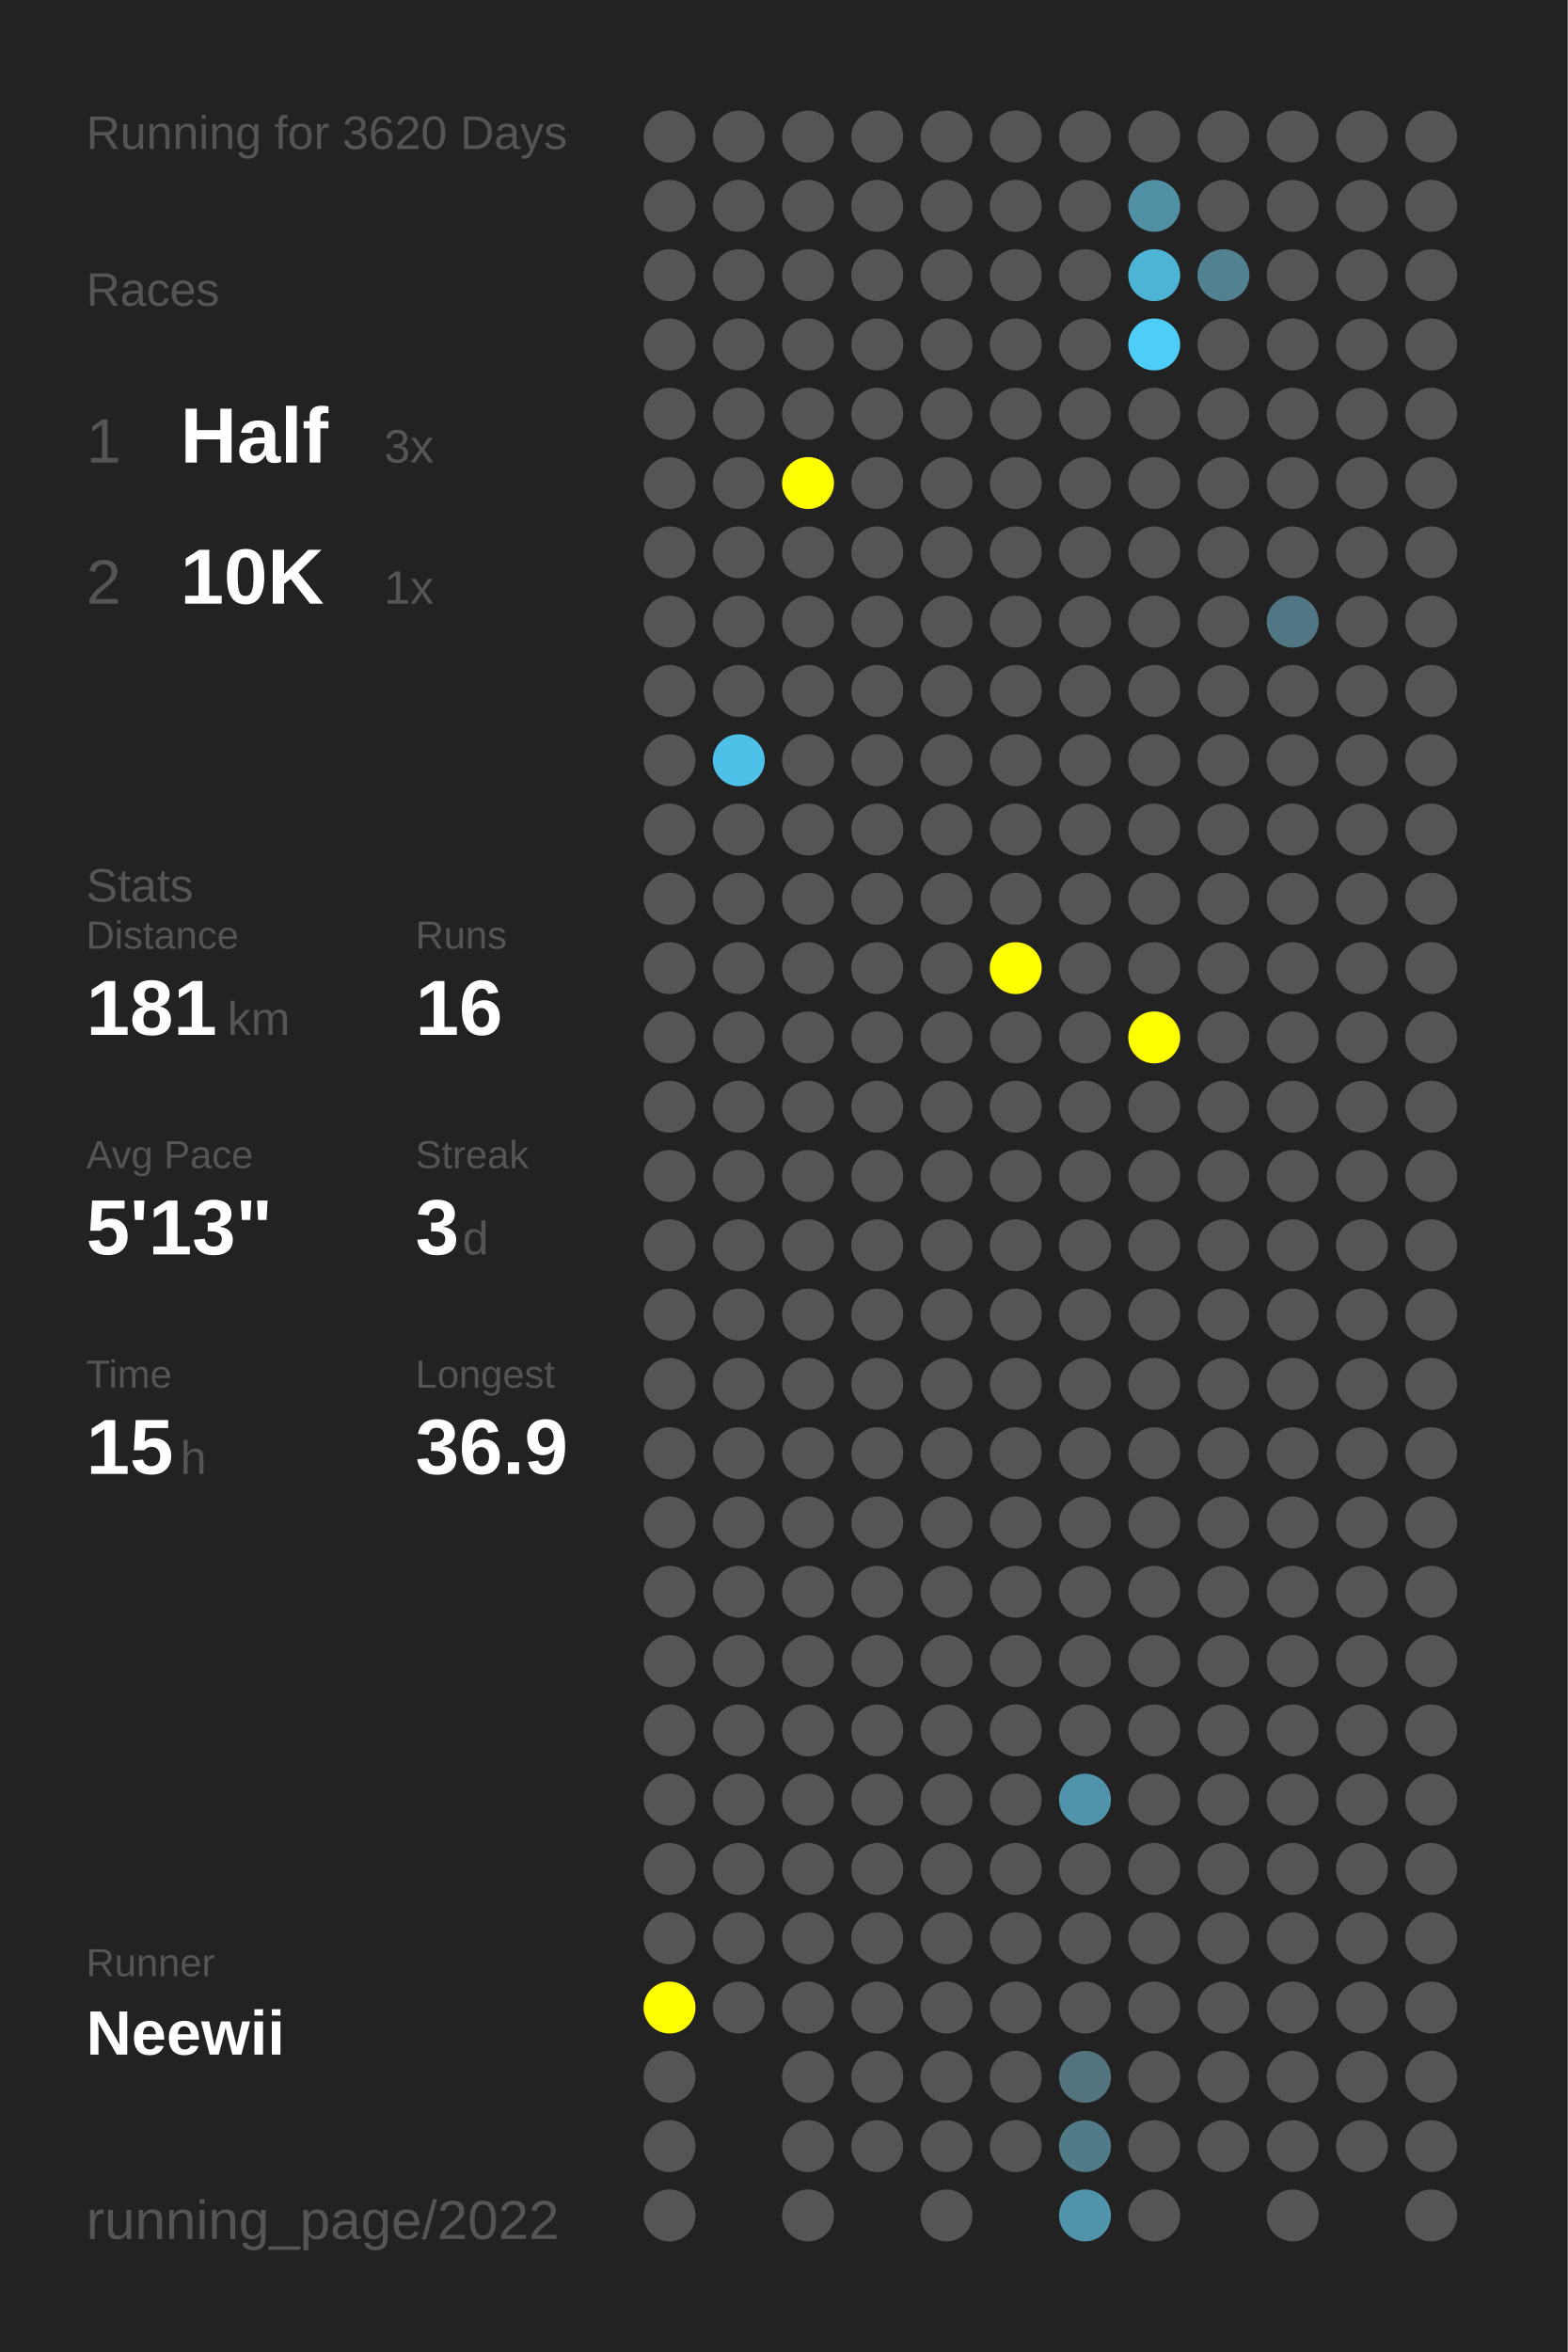
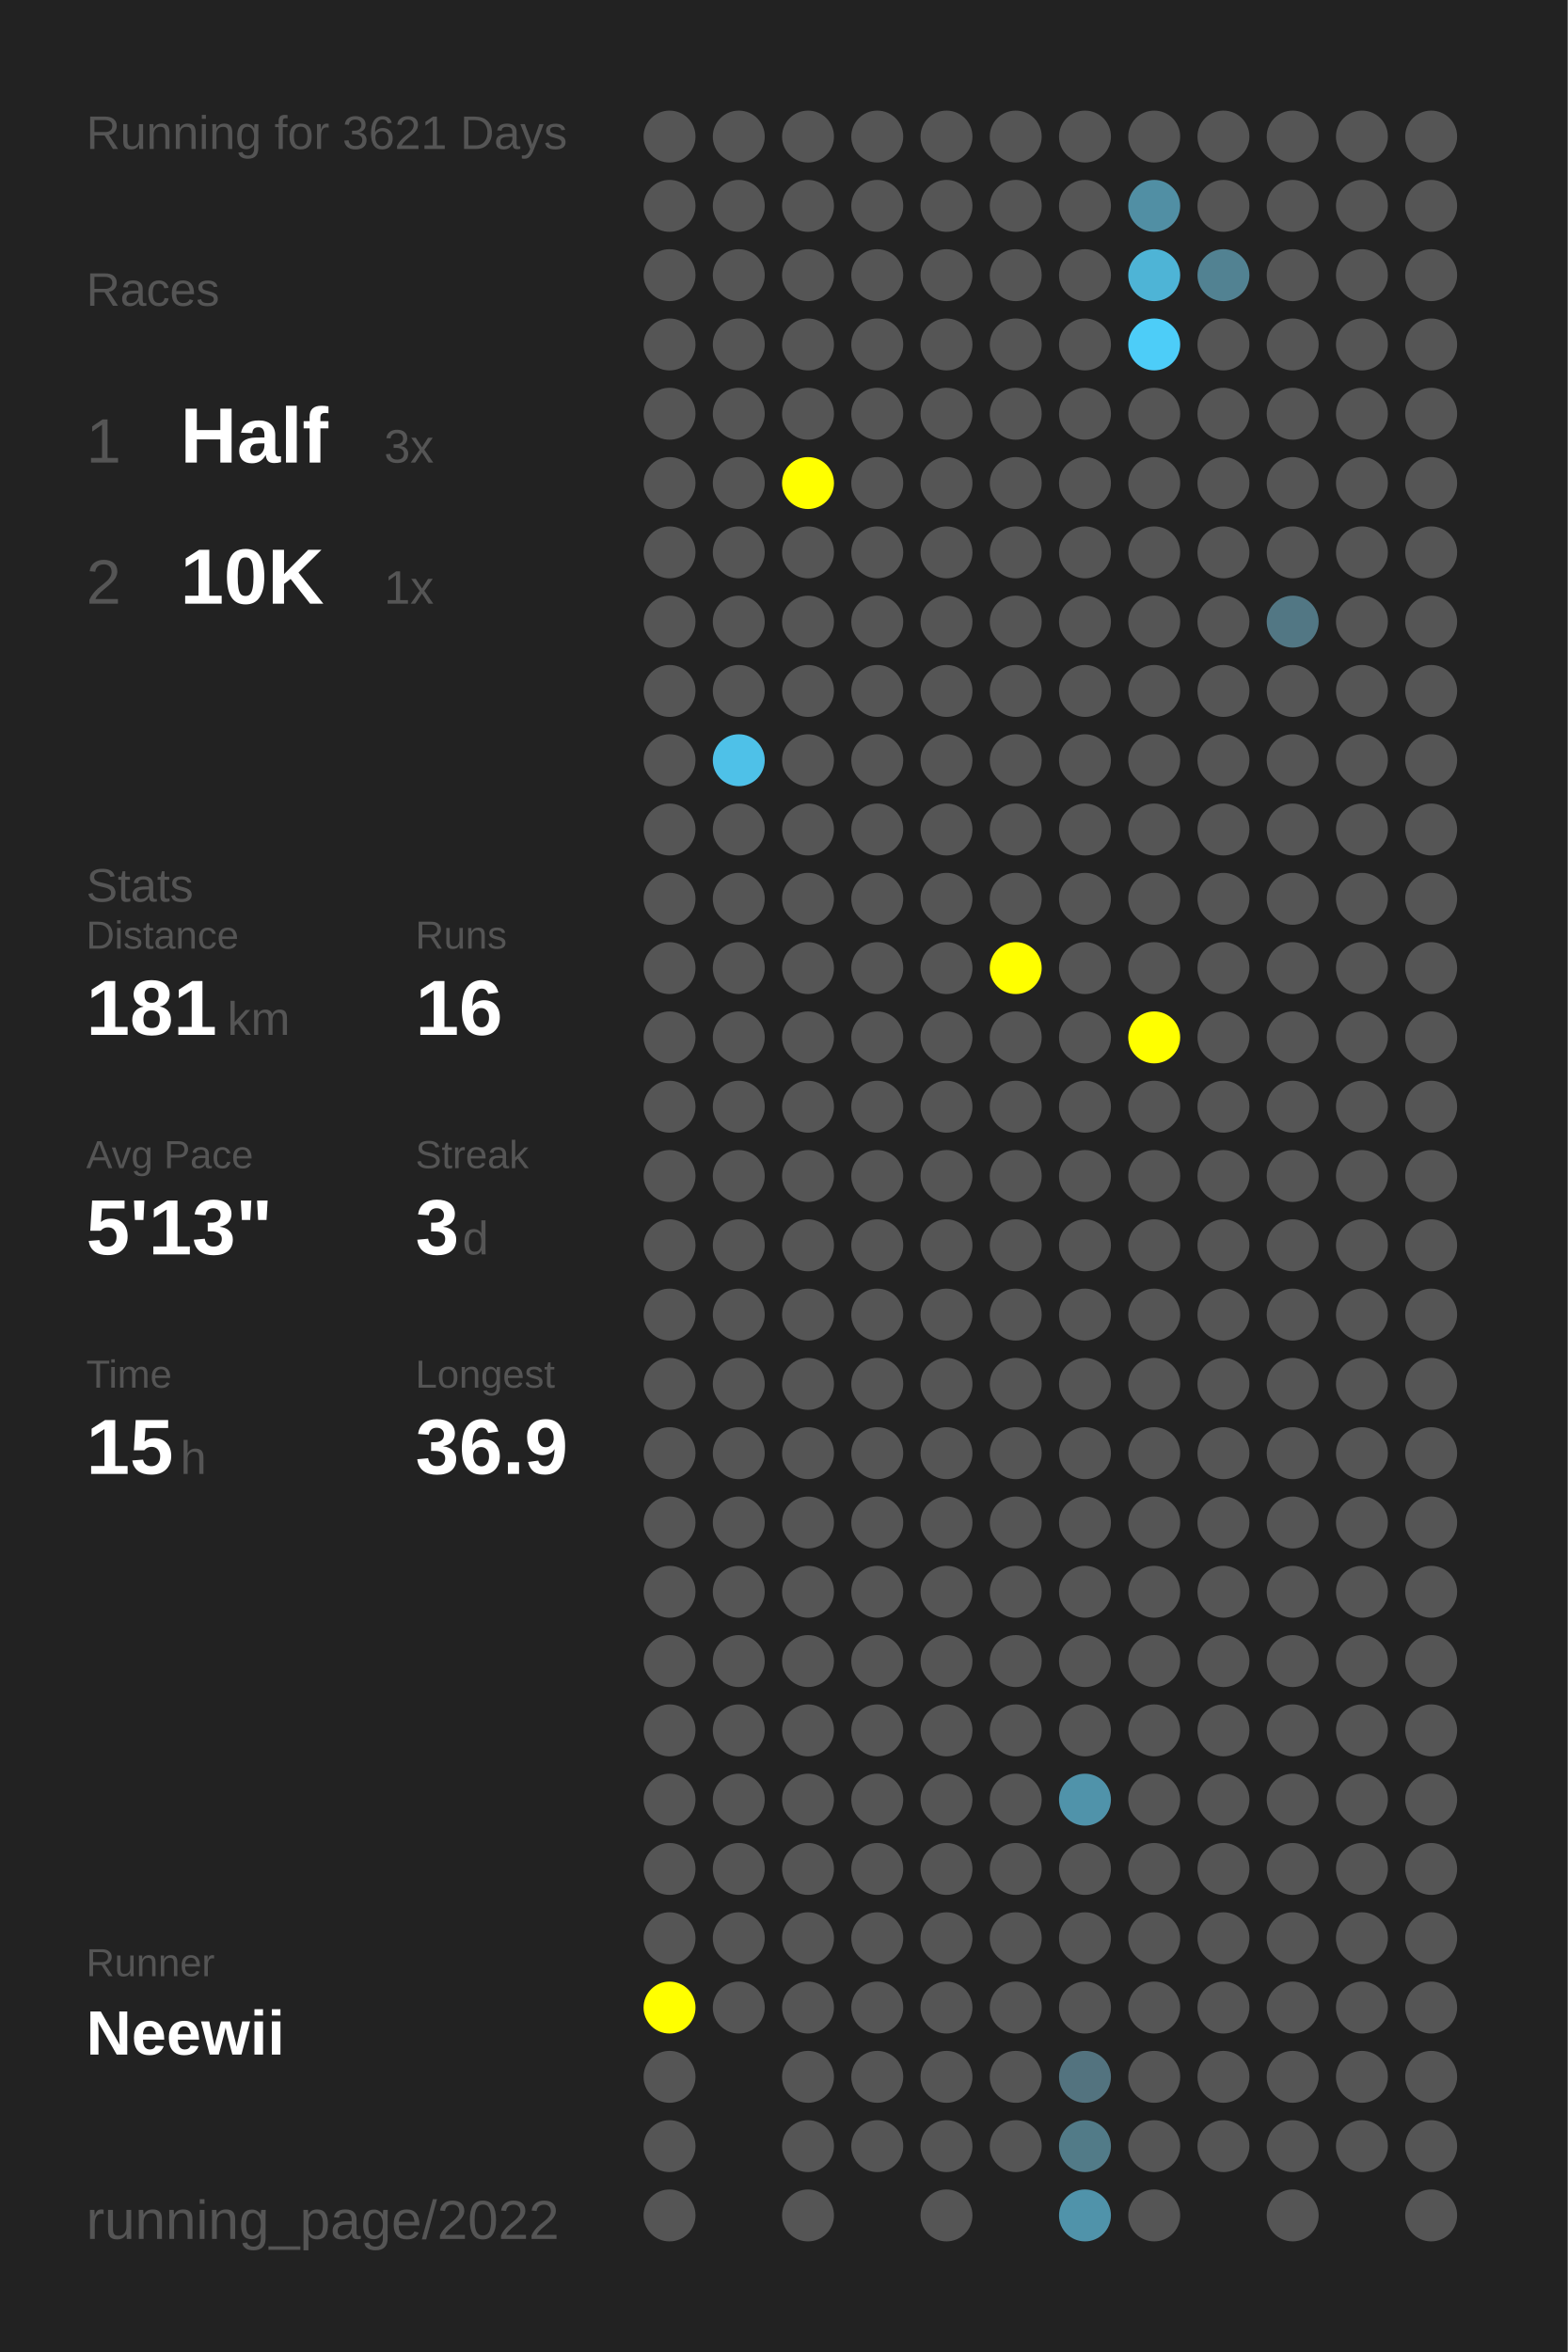
<svg xmlns="http://www.w3.org/2000/svg" baseProfile="full" height="300mm" version="1.1" viewBox="0,0,200,300" width="200mm">
  <defs />
  <rect fill="#222222" height="300" width="200" x="0" y="0" />
-   <text fill="#555555" style="font-size:6px; font-family:Arial;" x="11" y="19">Running for 3620 Days</text>
+   <text fill="#555555" style="font-size:6px; font-family:Arial;" x="11" y="19">Running for 3621 Days</text>
  <text fill="#555555" style="font-size:6px; font-family:Arial;" x="11" y="39">Races</text>
  <text fill="#555555" style="font-size:8px; font-family:Arial;" x="11" y="59">1</text>
  <text fill="#FFFFFF" style="font-size:10px; font-family:Arial; font-weight:bold;" x="23" y="59">Half</text>
  <text fill="#555555" style="font-size:6px; font-family:Arial;" x="49" y="59">3x</text>
  <text fill="#555555" style="font-size:8px; font-family:Arial;" x="11" y="77">2</text>
  <text fill="#FFFFFF" style="font-size:10px; font-family:Arial; font-weight:bold;" x="23" y="77">10K</text>
  <text fill="#555555" style="font-size:6px; font-family:Arial;" x="49" y="77">1x</text>
  <text fill="#555555" style="font-size:6px; font-family:Arial;" x="11" y="115">Stats</text>
  <text fill="#555555" style="font-size:5px; font-family:Arial;" x="11" y="121">Distance</text>
  <text fill="#FFFFFF" style="font-size:10px; font-family:Arial; font-weight:bold;" x="11" y="132">181</text>
  <text fill="#555555" style="font-size:6px; font-family:Arial;" x="29" y="132">km</text>
  <text fill="#555555" style="font-size:5px; font-family:Arial;" x="53" y="121">Runs</text>
  <text fill="#FFFFFF" style="font-size:10px; font-family:Arial; font-weight:bold;" x="53" y="132">16</text>
  <text fill="#555555" style="font-size:5px; font-family:Arial;" x="11" y="149">Avg Pace</text>
  <text fill="#FFFFFF" style="font-size:10px; font-family:Arial; font-weight:bold;" x="11" y="160">5'13"</text>
  <text fill="#555555" style="font-size:5px; font-family:Arial;" x="53" y="149">Streak</text>
  <text fill="#FFFFFF" style="font-size:10px; font-family:Arial; font-weight:bold;" x="53" y="160">3</text>
  <text fill="#555555" style="font-size:6px; font-family:Arial;" x="59" y="160">d</text>
  <text fill="#555555" style="font-size:5px; font-family:Arial;" x="11" y="177">Time</text>
  <text fill="#FFFFFF" style="font-size:10px; font-family:Arial; font-weight:bold;" x="11" y="188">15</text>
  <text fill="#555555" style="font-size:6px; font-family:Arial;" x="23" y="188">h</text>
  <text fill="#555555" style="font-size:5px; font-family:Arial;" x="53" y="177">Longest</text>
  <text fill="#FFFFFF" style="font-size:10px; font-family:Arial; font-weight:bold;" x="53" y="188">36.9</text>
  <text fill="#555555" style="font-size:5px; font-family:Arial;" x="11" y="252.065">Runner</text>
  <text fill="#FFFFFF" style="font-size:8px; font-family:Arial; font-weight:bold;" x="11" y="262.065">Neewii</text>
  <text fill="#555555" style="font-size:7px; font-family:Arial;" x="11" y="285.581">running_page/2022</text>
  <circle cx="85.417" cy="17.419" fill="#555555" r="3.312" />
  <circle cx="85.417" cy="26.258" fill="#555555" r="3.312" />
  <circle cx="85.417" cy="35.097" fill="#555555" r="3.312" />
  <circle cx="85.417" cy="43.935" fill="#555555" r="3.312" />
  <circle cx="85.417" cy="52.774" fill="#555555" r="3.312" />
  <circle cx="85.417" cy="61.613" fill="#555555" r="3.312" />
  <circle cx="85.417" cy="70.452" fill="#555555" r="3.312" />
  <circle cx="85.417" cy="79.29" fill="#555555" r="3.312" />
  <circle cx="85.417" cy="88.129" fill="#555555" r="3.312" />
  <circle cx="85.417" cy="96.968" fill="#555555" r="3.312" />
  <circle cx="85.417" cy="105.806" fill="#555555" r="3.312" />
  <circle cx="85.417" cy="114.645" fill="#555555" r="3.312" />
  <circle cx="85.417" cy="123.484" fill="#555555" r="3.312" />
  <circle cx="85.417" cy="132.323" fill="#555555" r="3.312" />
  <circle cx="85.417" cy="141.161" fill="#555555" r="3.312" />
  <circle cx="85.417" cy="150" fill="#555555" r="3.312" />
  <circle cx="85.417" cy="158.839" fill="#555555" r="3.312" />
  <circle cx="85.417" cy="167.677" fill="#555555" r="3.312" />
  <circle cx="85.417" cy="176.516" fill="#555555" r="3.312" />
  <circle cx="85.417" cy="185.355" fill="#555555" r="3.312" />
  <circle cx="85.417" cy="194.194" fill="#555555" r="3.312" />
  <circle cx="85.417" cy="203.032" fill="#555555" r="3.312" />
  <circle cx="85.417" cy="211.871" fill="#555555" r="3.312" />
  <circle cx="85.417" cy="220.71" fill="#555555" r="3.312" />
  <circle cx="85.417" cy="229.548" fill="#555555" r="3.312" />
  <circle cx="85.417" cy="238.387" fill="#555555" r="3.312" />
  <circle cx="85.417" cy="247.226" fill="#555555" r="3.312" />
  <circle cx="85.417" cy="256.065" fill="#FFFF00" r="3.312" />
  <circle cx="85.417" cy="264.903" fill="#555555" r="3.312" />
  <circle cx="85.417" cy="273.742" fill="#555555" r="3.312" />
  <circle cx="85.417" cy="282.581" fill="#555555" r="3.312" />
  <circle cx="94.25" cy="17.419" fill="#555555" r="3.312" />
  <circle cx="94.25" cy="26.258" fill="#555555" r="3.312" />
  <circle cx="94.25" cy="35.097" fill="#555555" r="3.312" />
  <circle cx="94.25" cy="43.935" fill="#555555" r="3.312" />
  <circle cx="94.25" cy="52.774" fill="#555555" r="3.312" />
  <circle cx="94.25" cy="61.613" fill="#555555" r="3.312" />
  <circle cx="94.25" cy="70.452" fill="#555555" r="3.312" />
  <circle cx="94.25" cy="79.29" fill="#555555" r="3.312" />
  <circle cx="94.25" cy="88.129" fill="#555555" r="3.312" />
  <circle cx="94.25" cy="96.968" fill="#4ec1e8" r="3.312" />
  <circle cx="94.25" cy="105.806" fill="#555555" r="3.312" />
  <circle cx="94.25" cy="114.645" fill="#555555" r="3.312" />
  <circle cx="94.25" cy="123.484" fill="#555555" r="3.312" />
  <circle cx="94.25" cy="132.323" fill="#555555" r="3.312" />
  <circle cx="94.25" cy="141.161" fill="#555555" r="3.312" />
  <circle cx="94.25" cy="150" fill="#555555" r="3.312" />
  <circle cx="94.25" cy="158.839" fill="#555555" r="3.312" />
  <circle cx="94.25" cy="167.677" fill="#555555" r="3.312" />
  <circle cx="94.25" cy="176.516" fill="#555555" r="3.312" />
  <circle cx="94.25" cy="185.355" fill="#555555" r="3.312" />
  <circle cx="94.25" cy="194.194" fill="#555555" r="3.312" />
  <circle cx="94.25" cy="203.032" fill="#555555" r="3.312" />
  <circle cx="94.25" cy="211.871" fill="#555555" r="3.312" />
  <circle cx="94.25" cy="220.71" fill="#555555" r="3.312" />
  <circle cx="94.25" cy="229.548" fill="#555555" r="3.312" />
  <circle cx="94.25" cy="238.387" fill="#555555" r="3.312" />
  <circle cx="94.25" cy="247.226" fill="#555555" r="3.312" />
  <circle cx="94.25" cy="256.065" fill="#555555" r="3.312" />
  <circle cx="103.083" cy="17.419" fill="#555555" r="3.312" />
  <circle cx="103.083" cy="26.258" fill="#555555" r="3.312" />
  <circle cx="103.083" cy="35.097" fill="#555555" r="3.312" />
  <circle cx="103.083" cy="43.935" fill="#555555" r="3.312" />
  <circle cx="103.083" cy="52.774" fill="#555555" r="3.312" />
  <circle cx="103.083" cy="61.613" fill="#FFFF00" r="3.312" />
  <circle cx="103.083" cy="70.452" fill="#555555" r="3.312" />
  <circle cx="103.083" cy="79.29" fill="#555555" r="3.312" />
  <circle cx="103.083" cy="88.129" fill="#555555" r="3.312" />
  <circle cx="103.083" cy="96.968" fill="#555555" r="3.312" />
  <circle cx="103.083" cy="105.806" fill="#555555" r="3.312" />
  <circle cx="103.083" cy="114.645" fill="#555555" r="3.312" />
  <circle cx="103.083" cy="123.484" fill="#555555" r="3.312" />
  <circle cx="103.083" cy="132.323" fill="#555555" r="3.312" />
  <circle cx="103.083" cy="141.161" fill="#555555" r="3.312" />
  <circle cx="103.083" cy="150" fill="#555555" r="3.312" />
  <circle cx="103.083" cy="158.839" fill="#555555" r="3.312" />
  <circle cx="103.083" cy="167.677" fill="#555555" r="3.312" />
  <circle cx="103.083" cy="176.516" fill="#555555" r="3.312" />
  <circle cx="103.083" cy="185.355" fill="#555555" r="3.312" />
  <circle cx="103.083" cy="194.194" fill="#555555" r="3.312" />
  <circle cx="103.083" cy="203.032" fill="#555555" r="3.312" />
  <circle cx="103.083" cy="211.871" fill="#555555" r="3.312" />
  <circle cx="103.083" cy="220.71" fill="#555555" r="3.312" />
  <circle cx="103.083" cy="229.548" fill="#555555" r="3.312" />
  <circle cx="103.083" cy="238.387" fill="#555555" r="3.312" />
  <circle cx="103.083" cy="247.226" fill="#555555" r="3.312" />
  <circle cx="103.083" cy="256.065" fill="#555555" r="3.312" />
  <circle cx="103.083" cy="264.903" fill="#555555" r="3.312" />
  <circle cx="103.083" cy="273.742" fill="#555555" r="3.312" />
  <circle cx="103.083" cy="282.581" fill="#555555" r="3.312" />
  <circle cx="111.917" cy="17.419" fill="#555555" r="3.312" />
  <circle cx="111.917" cy="26.258" fill="#555555" r="3.312" />
  <circle cx="111.917" cy="35.097" fill="#555555" r="3.312" />
  <circle cx="111.917" cy="43.935" fill="#555555" r="3.312" />
  <circle cx="111.917" cy="52.774" fill="#555555" r="3.312" />
  <circle cx="111.917" cy="61.613" fill="#555555" r="3.312" />
  <circle cx="111.917" cy="70.452" fill="#555555" r="3.312" />
  <circle cx="111.917" cy="79.29" fill="#555555" r="3.312" />
  <circle cx="111.917" cy="88.129" fill="#555555" r="3.312" />
  <circle cx="111.917" cy="96.968" fill="#555555" r="3.312" />
  <circle cx="111.917" cy="105.806" fill="#555555" r="3.312" />
  <circle cx="111.917" cy="114.645" fill="#555555" r="3.312" />
  <circle cx="111.917" cy="123.484" fill="#555555" r="3.312" />
  <circle cx="111.917" cy="132.323" fill="#555555" r="3.312" />
  <circle cx="111.917" cy="141.161" fill="#555555" r="3.312" />
  <circle cx="111.917" cy="150" fill="#555555" r="3.312" />
  <circle cx="111.917" cy="158.839" fill="#555555" r="3.312" />
  <circle cx="111.917" cy="167.677" fill="#555555" r="3.312" />
  <circle cx="111.917" cy="176.516" fill="#555555" r="3.312" />
  <circle cx="111.917" cy="185.355" fill="#555555" r="3.312" />
  <circle cx="111.917" cy="194.194" fill="#555555" r="3.312" />
  <circle cx="111.917" cy="203.032" fill="#555555" r="3.312" />
  <circle cx="111.917" cy="211.871" fill="#555555" r="3.312" />
  <circle cx="111.917" cy="220.71" fill="#555555" r="3.312" />
  <circle cx="111.917" cy="229.548" fill="#555555" r="3.312" />
  <circle cx="111.917" cy="238.387" fill="#555555" r="3.312" />
  <circle cx="111.917" cy="247.226" fill="#555555" r="3.312" />
  <circle cx="111.917" cy="256.065" fill="#555555" r="3.312" />
  <circle cx="111.917" cy="264.903" fill="#555555" r="3.312" />
  <circle cx="111.917" cy="273.742" fill="#555555" r="3.312" />
  <circle cx="120.75" cy="17.419" fill="#555555" r="3.312" />
  <circle cx="120.75" cy="26.258" fill="#555555" r="3.312" />
  <circle cx="120.75" cy="35.097" fill="#555555" r="3.312" />
  <circle cx="120.75" cy="43.935" fill="#555555" r="3.312" />
  <circle cx="120.75" cy="52.774" fill="#555555" r="3.312" />
  <circle cx="120.75" cy="61.613" fill="#555555" r="3.312" />
  <circle cx="120.75" cy="70.452" fill="#555555" r="3.312" />
  <circle cx="120.75" cy="79.29" fill="#555555" r="3.312" />
  <circle cx="120.75" cy="88.129" fill="#555555" r="3.312" />
  <circle cx="120.75" cy="96.968" fill="#555555" r="3.312" />
  <circle cx="120.75" cy="105.806" fill="#555555" r="3.312" />
  <circle cx="120.75" cy="114.645" fill="#555555" r="3.312" />
  <circle cx="120.75" cy="123.484" fill="#555555" r="3.312" />
  <circle cx="120.75" cy="132.323" fill="#555555" r="3.312" />
  <circle cx="120.75" cy="141.161" fill="#555555" r="3.312" />
  <circle cx="120.75" cy="150" fill="#555555" r="3.312" />
  <circle cx="120.75" cy="158.839" fill="#555555" r="3.312" />
  <circle cx="120.75" cy="167.677" fill="#555555" r="3.312" />
  <circle cx="120.75" cy="176.516" fill="#555555" r="3.312" />
  <circle cx="120.75" cy="185.355" fill="#555555" r="3.312" />
  <circle cx="120.75" cy="194.194" fill="#555555" r="3.312" />
  <circle cx="120.75" cy="203.032" fill="#555555" r="3.312" />
  <circle cx="120.75" cy="211.871" fill="#555555" r="3.312" />
  <circle cx="120.75" cy="220.71" fill="#555555" r="3.312" />
  <circle cx="120.75" cy="229.548" fill="#555555" r="3.312" />
  <circle cx="120.75" cy="238.387" fill="#555555" r="3.312" />
  <circle cx="120.75" cy="247.226" fill="#555555" r="3.312" />
  <circle cx="120.75" cy="256.065" fill="#555555" r="3.312" />
  <circle cx="120.75" cy="264.903" fill="#555555" r="3.312" />
  <circle cx="120.75" cy="273.742" fill="#555555" r="3.312" />
  <circle cx="120.75" cy="282.581" fill="#555555" r="3.312" />
  <circle cx="129.583" cy="17.419" fill="#555555" r="3.312" />
  <circle cx="129.583" cy="26.258" fill="#555555" r="3.312" />
  <circle cx="129.583" cy="35.097" fill="#555555" r="3.312" />
  <circle cx="129.583" cy="43.935" fill="#555555" r="3.312" />
  <circle cx="129.583" cy="52.774" fill="#555555" r="3.312" />
  <circle cx="129.583" cy="61.613" fill="#555555" r="3.312" />
  <circle cx="129.583" cy="70.452" fill="#555555" r="3.312" />
  <circle cx="129.583" cy="79.29" fill="#555555" r="3.312" />
  <circle cx="129.583" cy="88.129" fill="#555555" r="3.312" />
  <circle cx="129.583" cy="96.968" fill="#555555" r="3.312" />
  <circle cx="129.583" cy="105.806" fill="#555555" r="3.312" />
  <circle cx="129.583" cy="114.645" fill="#555555" r="3.312" />
  <circle cx="129.583" cy="123.484" fill="#FFFF00" r="3.312" />
  <circle cx="129.583" cy="132.323" fill="#555555" r="3.312" />
  <circle cx="129.583" cy="141.161" fill="#555555" r="3.312" />
  <circle cx="129.583" cy="150" fill="#555555" r="3.312" />
  <circle cx="129.583" cy="158.839" fill="#555555" r="3.312" />
  <circle cx="129.583" cy="167.677" fill="#555555" r="3.312" />
  <circle cx="129.583" cy="176.516" fill="#555555" r="3.312" />
  <circle cx="129.583" cy="185.355" fill="#555555" r="3.312" />
  <circle cx="129.583" cy="194.194" fill="#555555" r="3.312" />
  <circle cx="129.583" cy="203.032" fill="#555555" r="3.312" />
  <circle cx="129.583" cy="211.871" fill="#555555" r="3.312" />
  <circle cx="129.583" cy="220.71" fill="#555555" r="3.312" />
  <circle cx="129.583" cy="229.548" fill="#555555" r="3.312" />
  <circle cx="129.583" cy="238.387" fill="#555555" r="3.312" />
  <circle cx="129.583" cy="247.226" fill="#555555" r="3.312" />
  <circle cx="129.583" cy="256.065" fill="#555555" r="3.312" />
  <circle cx="129.583" cy="264.903" fill="#555555" r="3.312" />
  <circle cx="129.583" cy="273.742" fill="#555555" r="3.312" />
  <circle cx="138.417" cy="17.419" fill="#555555" r="3.312" />
  <circle cx="138.417" cy="26.258" fill="#555555" r="3.312" />
  <circle cx="138.417" cy="35.097" fill="#555555" r="3.312" />
  <circle cx="138.417" cy="43.935" fill="#555555" r="3.312" />
  <circle cx="138.417" cy="52.774" fill="#555555" r="3.312" />
  <circle cx="138.417" cy="61.613" fill="#555555" r="3.312" />
  <circle cx="138.417" cy="70.452" fill="#555555" r="3.312" />
  <circle cx="138.417" cy="79.29" fill="#555555" r="3.312" />
  <circle cx="138.417" cy="88.129" fill="#555555" r="3.312" />
  <circle cx="138.417" cy="96.968" fill="#555555" r="3.312" />
  <circle cx="138.417" cy="105.806" fill="#555555" r="3.312" />
  <circle cx="138.417" cy="114.645" fill="#555555" r="3.312" />
  <circle cx="138.417" cy="123.484" fill="#555555" r="3.312" />
  <circle cx="138.417" cy="132.323" fill="#555555" r="3.312" />
  <circle cx="138.417" cy="141.161" fill="#555555" r="3.312" />
  <circle cx="138.417" cy="150" fill="#555555" r="3.312" />
  <circle cx="138.417" cy="158.839" fill="#555555" r="3.312" />
  <circle cx="138.417" cy="167.677" fill="#555555" r="3.312" />
  <circle cx="138.417" cy="176.516" fill="#555555" r="3.312" />
  <circle cx="138.417" cy="185.355" fill="#555555" r="3.312" />
  <circle cx="138.417" cy="194.194" fill="#555555" r="3.312" />
  <circle cx="138.417" cy="203.032" fill="#555555" r="3.312" />
  <circle cx="138.417" cy="211.871" fill="#555555" r="3.312" />
  <circle cx="138.417" cy="220.71" fill="#555555" r="3.312" />
  <circle cx="138.417" cy="229.548" fill="#5093aa" r="3.312" />
  <circle cx="138.417" cy="238.387" fill="#555555" r="3.312" />
  <circle cx="138.417" cy="247.226" fill="#555555" r="3.312" />
  <circle cx="138.417" cy="256.065" fill="#555555" r="3.312" />
  <circle cx="138.417" cy="264.903" fill="#53737f" r="3.312" />
  <circle cx="138.417" cy="273.742" fill="#527b88" r="3.312" />
  <circle cx="138.417" cy="282.581" fill="#5093aa" r="3.312" />
  <circle cx="147.25" cy="17.419" fill="#555555" r="3.312" />
  <circle cx="147.25" cy="26.258" fill="#518fa4" r="3.312" />
  <circle cx="147.25" cy="35.097" fill="#4eb4d6" r="3.312" />
  <circle cx="147.25" cy="43.935" fill="#4dcdf8" r="3.312" />
  <circle cx="147.25" cy="52.774" fill="#555555" r="3.312" />
  <circle cx="147.25" cy="61.613" fill="#555555" r="3.312" />
  <circle cx="147.25" cy="70.452" fill="#555555" r="3.312" />
  <circle cx="147.25" cy="79.29" fill="#555555" r="3.312" />
  <circle cx="147.25" cy="88.129" fill="#555555" r="3.312" />
  <circle cx="147.25" cy="96.968" fill="#555555" r="3.312" />
  <circle cx="147.25" cy="105.806" fill="#555555" r="3.312" />
  <circle cx="147.25" cy="114.645" fill="#555555" r="3.312" />
  <circle cx="147.25" cy="123.484" fill="#555555" r="3.312" />
  <circle cx="147.25" cy="132.323" fill="#FFFF00" r="3.312" />
  <circle cx="147.25" cy="141.161" fill="#555555" r="3.312" />
  <circle cx="147.25" cy="150" fill="#555555" r="3.312" />
  <circle cx="147.25" cy="158.839" fill="#555555" r="3.312" />
  <circle cx="147.25" cy="167.677" fill="#555555" r="3.312" />
  <circle cx="147.25" cy="176.516" fill="#555555" r="3.312" />
  <circle cx="147.25" cy="185.355" fill="#555555" r="3.312" />
  <circle cx="147.25" cy="194.194" fill="#555555" r="3.312" />
  <circle cx="147.25" cy="203.032" fill="#555555" r="3.312" />
  <circle cx="147.25" cy="211.871" fill="#555555" r="3.312" />
  <circle cx="147.25" cy="220.71" fill="#555555" r="3.312" />
  <circle cx="147.25" cy="229.548" fill="#555555" r="3.312" />
  <circle cx="147.25" cy="238.387" fill="#555555" r="3.312" />
  <circle cx="147.25" cy="247.226" fill="#555555" r="3.312" />
  <circle cx="147.25" cy="256.065" fill="#555555" r="3.312" />
  <circle cx="147.25" cy="264.903" fill="#555555" r="3.312" />
  <circle cx="147.25" cy="273.742" fill="#555555" r="3.312" />
  <circle cx="147.25" cy="282.581" fill="#555555" r="3.312" />
  <circle cx="156.083" cy="17.419" fill="#555555" r="3.312" />
  <circle cx="156.083" cy="26.258" fill="#555555" r="3.312" />
  <circle cx="156.083" cy="35.097" fill="#528292" r="3.312" />
  <circle cx="156.083" cy="43.935" fill="#555555" r="3.312" />
  <circle cx="156.083" cy="52.774" fill="#555555" r="3.312" />
  <circle cx="156.083" cy="61.613" fill="#555555" r="3.312" />
  <circle cx="156.083" cy="70.452" fill="#555555" r="3.312" />
  <circle cx="156.083" cy="79.29" fill="#555555" r="3.312" />
  <circle cx="156.083" cy="88.129" fill="#555555" r="3.312" />
  <circle cx="156.083" cy="96.968" fill="#555555" r="3.312" />
  <circle cx="156.083" cy="105.806" fill="#555555" r="3.312" />
  <circle cx="156.083" cy="114.645" fill="#555555" r="3.312" />
  <circle cx="156.083" cy="123.484" fill="#555555" r="3.312" />
  <circle cx="156.083" cy="132.323" fill="#555555" r="3.312" />
  <circle cx="156.083" cy="141.161" fill="#555555" r="3.312" />
  <circle cx="156.083" cy="150" fill="#555555" r="3.312" />
  <circle cx="156.083" cy="158.839" fill="#555555" r="3.312" />
  <circle cx="156.083" cy="167.677" fill="#555555" r="3.312" />
  <circle cx="156.083" cy="176.516" fill="#555555" r="3.312" />
  <circle cx="156.083" cy="185.355" fill="#555555" r="3.312" />
  <circle cx="156.083" cy="194.194" fill="#555555" r="3.312" />
  <circle cx="156.083" cy="203.032" fill="#555555" r="3.312" />
  <circle cx="156.083" cy="211.871" fill="#555555" r="3.312" />
  <circle cx="156.083" cy="220.71" fill="#555555" r="3.312" />
  <circle cx="156.083" cy="229.548" fill="#555555" r="3.312" />
  <circle cx="156.083" cy="238.387" fill="#555555" r="3.312" />
  <circle cx="156.083" cy="247.226" fill="#555555" r="3.312" />
  <circle cx="156.083" cy="256.065" fill="#555555" r="3.312" />
  <circle cx="156.083" cy="264.903" fill="#555555" r="3.312" />
  <circle cx="156.083" cy="273.742" fill="#555555" r="3.312" />
  <circle cx="164.917" cy="17.419" fill="#555555" r="3.312" />
  <circle cx="164.917" cy="26.258" fill="#555555" r="3.312" />
  <circle cx="164.917" cy="35.097" fill="#555555" r="3.312" />
  <circle cx="164.917" cy="43.935" fill="#555555" r="3.312" />
  <circle cx="164.917" cy="52.774" fill="#555555" r="3.312" />
  <circle cx="164.917" cy="61.613" fill="#555555" r="3.312" />
  <circle cx="164.917" cy="70.452" fill="#555555" r="3.312" />
  <circle cx="164.917" cy="79.29" fill="#527784" r="3.312" />
  <circle cx="164.917" cy="88.129" fill="#555555" r="3.312" />
  <circle cx="164.917" cy="96.968" fill="#555555" r="3.312" />
  <circle cx="164.917" cy="105.806" fill="#555555" r="3.312" />
  <circle cx="164.917" cy="114.645" fill="#555555" r="3.312" />
  <circle cx="164.917" cy="123.484" fill="#555555" r="3.312" />
  <circle cx="164.917" cy="132.323" fill="#555555" r="3.312" />
  <circle cx="164.917" cy="141.161" fill="#555555" r="3.312" />
  <circle cx="164.917" cy="150" fill="#555555" r="3.312" />
  <circle cx="164.917" cy="158.839" fill="#555555" r="3.312" />
  <circle cx="164.917" cy="167.677" fill="#555555" r="3.312" />
  <circle cx="164.917" cy="176.516" fill="#555555" r="3.312" />
  <circle cx="164.917" cy="185.355" fill="#555555" r="3.312" />
  <circle cx="164.917" cy="194.194" fill="#555555" r="3.312" />
  <circle cx="164.917" cy="203.032" fill="#555555" r="3.312" />
  <circle cx="164.917" cy="211.871" fill="#555555" r="3.312" />
  <circle cx="164.917" cy="220.71" fill="#555555" r="3.312" />
  <circle cx="164.917" cy="229.548" fill="#555555" r="3.312" />
  <circle cx="164.917" cy="238.387" fill="#555555" r="3.312" />
  <circle cx="164.917" cy="247.226" fill="#555555" r="3.312" />
  <circle cx="164.917" cy="256.065" fill="#555555" r="3.312" />
  <circle cx="164.917" cy="264.903" fill="#555555" r="3.312" />
  <circle cx="164.917" cy="273.742" fill="#555555" r="3.312" />
  <circle cx="164.917" cy="282.581" fill="#555555" r="3.312" />
  <circle cx="173.75" cy="17.419" fill="#555555" r="3.312" />
  <circle cx="173.75" cy="26.258" fill="#555555" r="3.312" />
  <circle cx="173.75" cy="35.097" fill="#555555" r="3.312" />
  <circle cx="173.75" cy="43.935" fill="#555555" r="3.312" />
  <circle cx="173.75" cy="52.774" fill="#555555" r="3.312" />
  <circle cx="173.75" cy="61.613" fill="#555555" r="3.312" />
  <circle cx="173.75" cy="70.452" fill="#555555" r="3.312" />
  <circle cx="173.75" cy="79.29" fill="#555555" r="3.312" />
  <circle cx="173.75" cy="88.129" fill="#555555" r="3.312" />
  <circle cx="173.75" cy="96.968" fill="#555555" r="3.312" />
  <circle cx="173.75" cy="105.806" fill="#555555" r="3.312" />
  <circle cx="173.75" cy="114.645" fill="#555555" r="3.312" />
  <circle cx="173.75" cy="123.484" fill="#555555" r="3.312" />
  <circle cx="173.75" cy="132.323" fill="#555555" r="3.312" />
  <circle cx="173.75" cy="141.161" fill="#555555" r="3.312" />
  <circle cx="173.75" cy="150" fill="#555555" r="3.312" />
  <circle cx="173.75" cy="158.839" fill="#555555" r="3.312" />
  <circle cx="173.75" cy="167.677" fill="#555555" r="3.312" />
  <circle cx="173.75" cy="176.516" fill="#555555" r="3.312" />
  <circle cx="173.75" cy="185.355" fill="#555555" r="3.312" />
  <circle cx="173.75" cy="194.194" fill="#555555" r="3.312" />
  <circle cx="173.75" cy="203.032" fill="#555555" r="3.312" />
  <circle cx="173.75" cy="211.871" fill="#555555" r="3.312" />
  <circle cx="173.75" cy="220.71" fill="#555555" r="3.312" />
  <circle cx="173.75" cy="229.548" fill="#555555" r="3.312" />
  <circle cx="173.75" cy="238.387" fill="#555555" r="3.312" />
  <circle cx="173.75" cy="247.226" fill="#555555" r="3.312" />
  <circle cx="173.75" cy="256.065" fill="#555555" r="3.312" />
  <circle cx="173.75" cy="264.903" fill="#555555" r="3.312" />
  <circle cx="173.75" cy="273.742" fill="#555555" r="3.312" />
  <circle cx="182.583" cy="17.419" fill="#555555" r="3.312" />
  <circle cx="182.583" cy="26.258" fill="#555555" r="3.312" />
  <circle cx="182.583" cy="35.097" fill="#555555" r="3.312" />
  <circle cx="182.583" cy="43.935" fill="#555555" r="3.312" />
  <circle cx="182.583" cy="52.774" fill="#555555" r="3.312" />
  <circle cx="182.583" cy="61.613" fill="#555555" r="3.312" />
  <circle cx="182.583" cy="70.452" fill="#555555" r="3.312" />
  <circle cx="182.583" cy="79.29" fill="#555555" r="3.312" />
  <circle cx="182.583" cy="88.129" fill="#555555" r="3.312" />
  <circle cx="182.583" cy="96.968" fill="#555555" r="3.312" />
  <circle cx="182.583" cy="105.806" fill="#555555" r="3.312" />
  <circle cx="182.583" cy="114.645" fill="#555555" r="3.312" />
  <circle cx="182.583" cy="123.484" fill="#555555" r="3.312" />
  <circle cx="182.583" cy="132.323" fill="#555555" r="3.312" />
  <circle cx="182.583" cy="141.161" fill="#555555" r="3.312" />
  <circle cx="182.583" cy="150" fill="#555555" r="3.312" />
  <circle cx="182.583" cy="158.839" fill="#555555" r="3.312" />
  <circle cx="182.583" cy="167.677" fill="#555555" r="3.312" />
  <circle cx="182.583" cy="176.516" fill="#555555" r="3.312" />
  <circle cx="182.583" cy="185.355" fill="#555555" r="3.312" />
  <circle cx="182.583" cy="194.194" fill="#555555" r="3.312" />
  <circle cx="182.583" cy="203.032" fill="#555555" r="3.312" />
  <circle cx="182.583" cy="211.871" fill="#555555" r="3.312" />
  <circle cx="182.583" cy="220.71" fill="#555555" r="3.312" />
  <circle cx="182.583" cy="229.548" fill="#555555" r="3.312" />
  <circle cx="182.583" cy="238.387" fill="#555555" r="3.312" />
  <circle cx="182.583" cy="247.226" fill="#555555" r="3.312" />
  <circle cx="182.583" cy="256.065" fill="#555555" r="3.312" />
  <circle cx="182.583" cy="264.903" fill="#555555" r="3.312" />
  <circle cx="182.583" cy="273.742" fill="#555555" r="3.312" />
  <circle cx="182.583" cy="282.581" fill="#555555" r="3.312" />
</svg>
